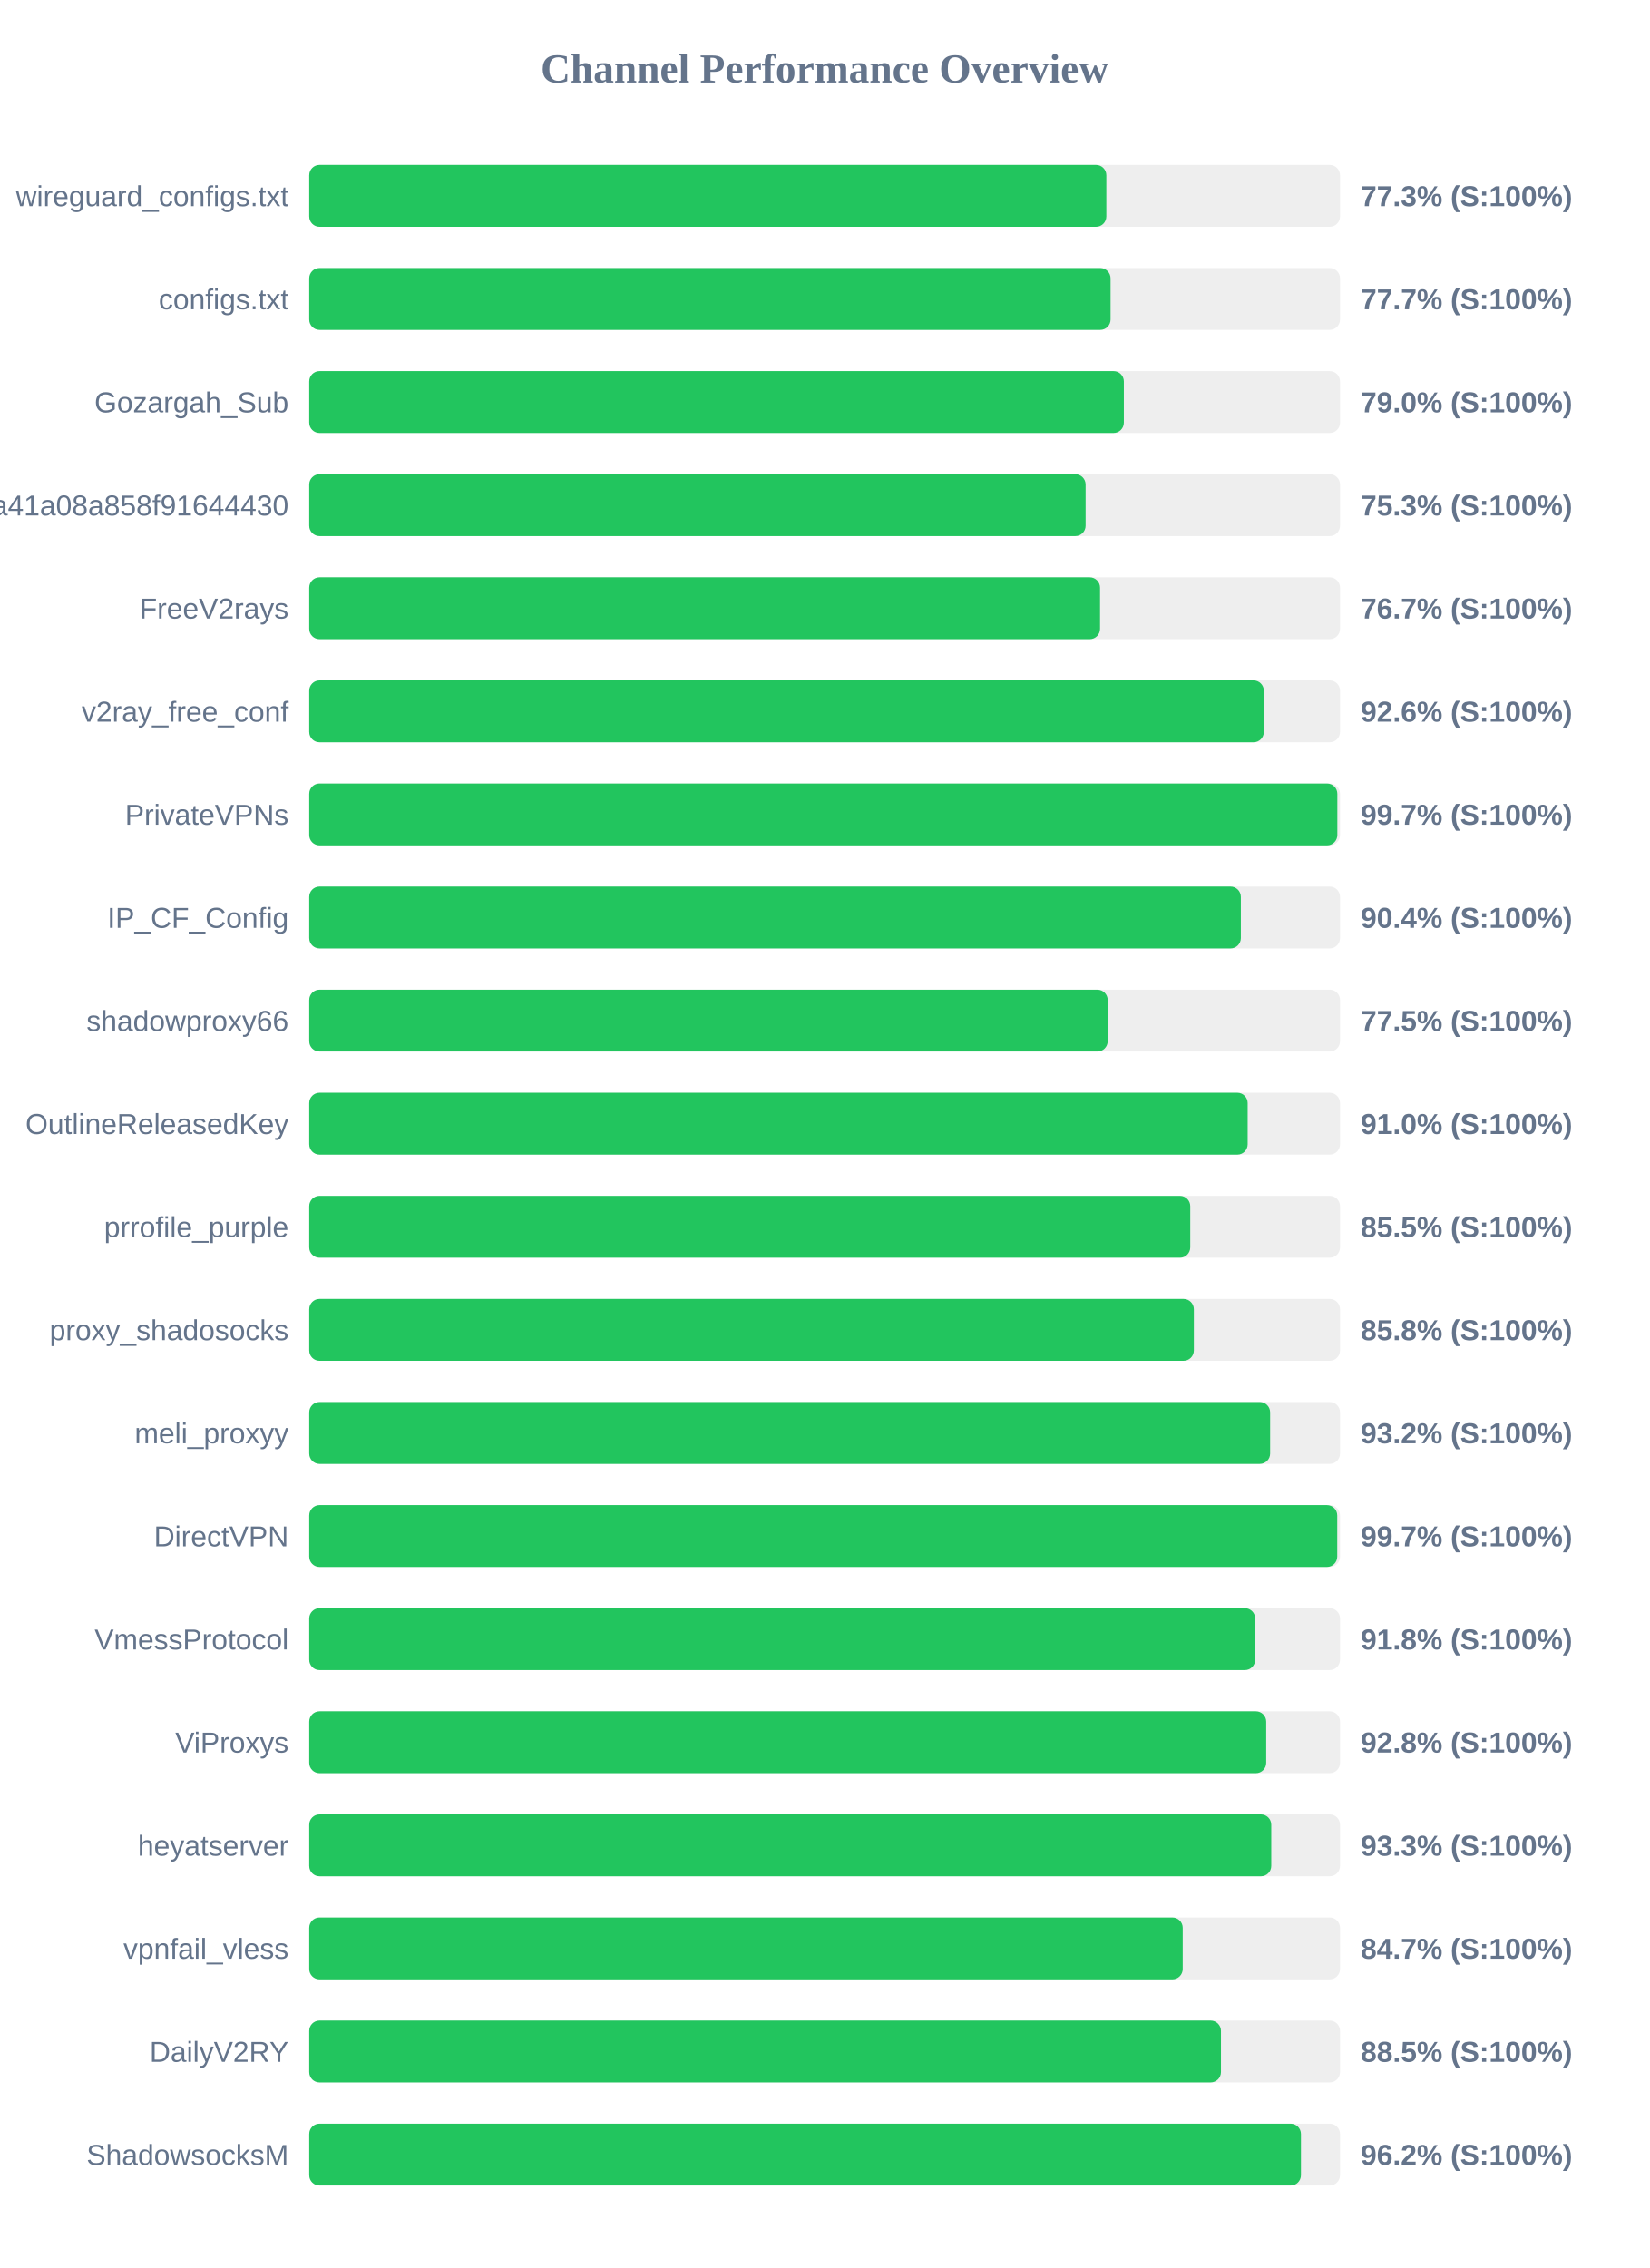
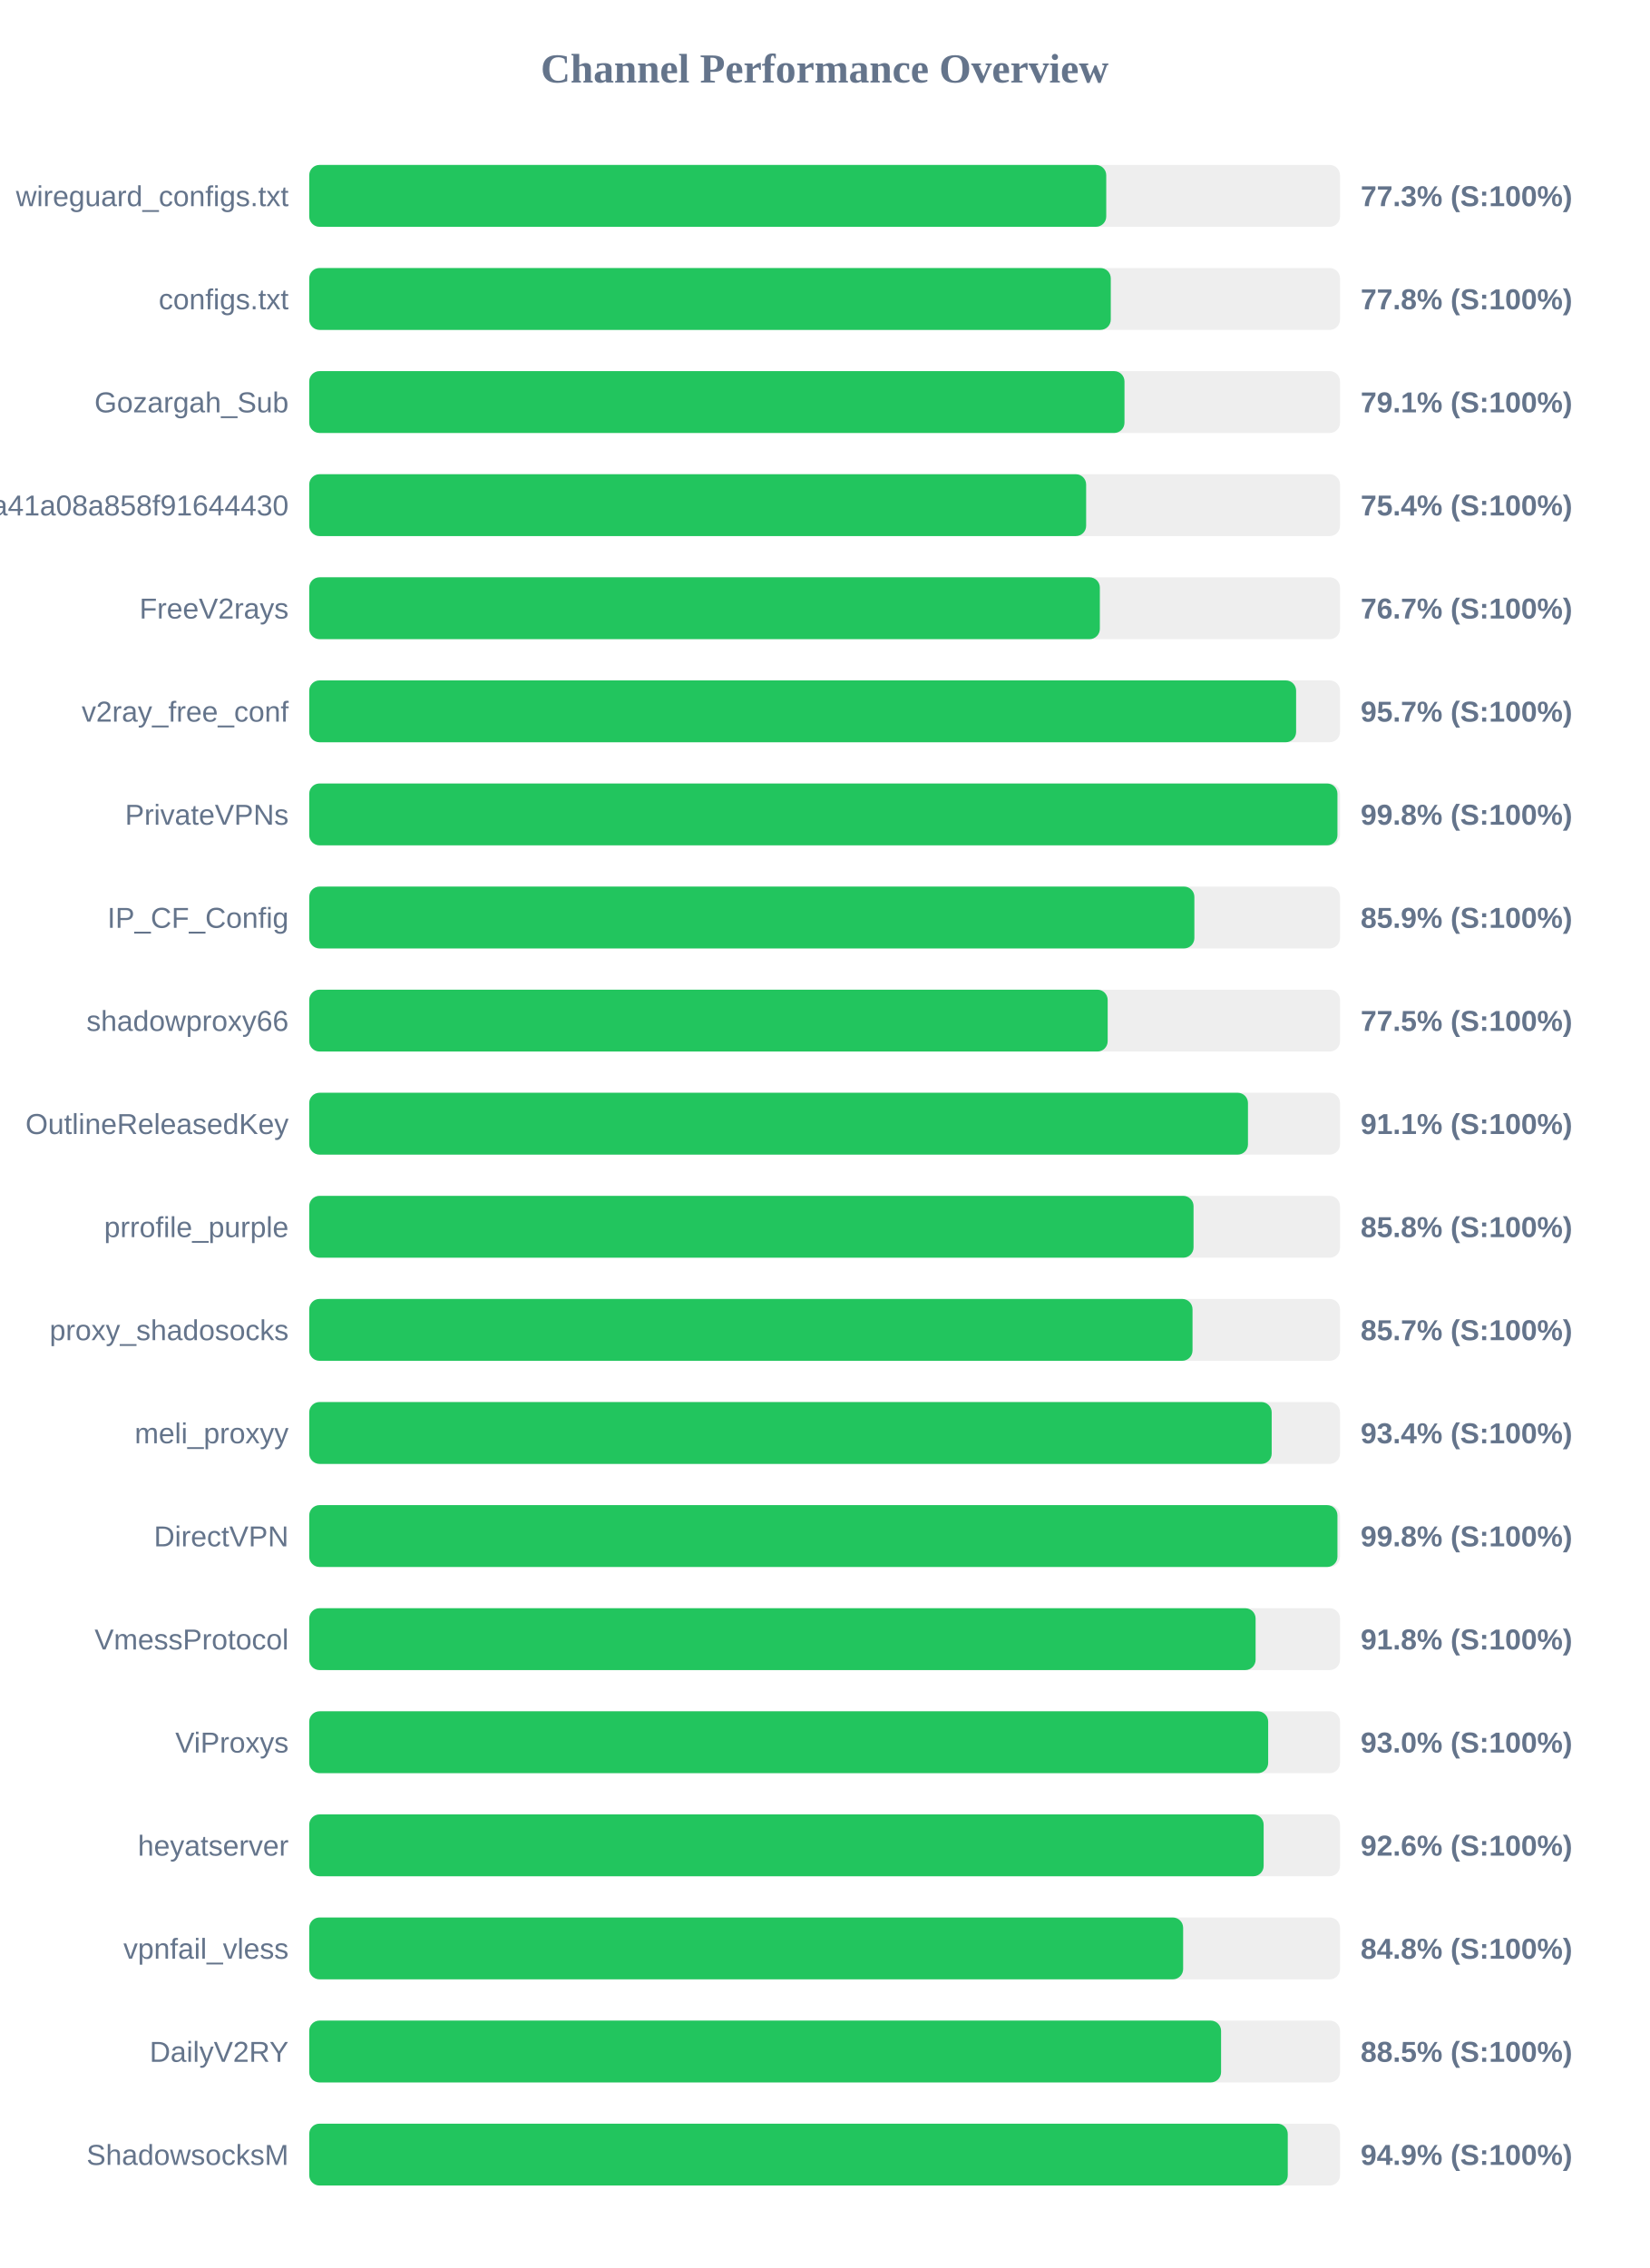
<svg xmlns="http://www.w3.org/2000/svg" width="800" height="1100" version="1.1">
  <style>
        .row { font: 14px Arial; fill: #64748b; }
        .score { font: bold 14px Arial; fill: #64748b; }
    </style>
  <text x="400" y="40" text-anchor="middle" font-size="20px" font-weight="bold" fill="#64748b">Channel Performance Overview</text>
  <rect x="150" y="80" width="500" height="30" fill="#eee" rx="5" />
-   <rect x="150" y="80" width="386.65" height="30" fill="#22c55e" rx="5" />
+   <rect x="150" y="80" width="386.6" height="30" fill="#22c55e" rx="5" />
  <text x="140" y="100" text-anchor="end" class="row">wireguard_configs.txt</text>
  <text x="660" y="100" text-anchor="start" class="score">77.3% (S:100%)</text>
  <rect x="150" y="130" width="500" height="30" fill="#eee" rx="5" />
-   <rect x="150" y="130" width="388.7" height="30" fill="#22c55e" rx="5" />
+   <rect x="150" y="130" width="388.8" height="30" fill="#22c55e" rx="5" />
  <text x="140" y="150" text-anchor="end" class="row">configs.txt</text>
-   <text x="660" y="150" text-anchor="start" class="score">77.7% (S:100%)</text>
+   <text x="660" y="150" text-anchor="start" class="score">77.8% (S:100%)</text>
  <rect x="150" y="180" width="500" height="30" fill="#eee" rx="5" />
-   <rect x="150" y="180" width="395.15" height="30" fill="#22c55e" rx="5" />
+   <rect x="150" y="180" width="395.45" height="30" fill="#22c55e" rx="5" />
  <text x="140" y="200" text-anchor="end" class="row">Gozargah_Sub</text>
-   <text x="660" y="200" text-anchor="start" class="score">79.0% (S:100%)</text>
+   <text x="660" y="200" text-anchor="start" class="score">79.1% (S:100%)</text>
  <rect x="150" y="230" width="500" height="30" fill="#eee" rx="5" />
-   <rect x="150" y="230" width="376.6" height="30" fill="#22c55e" rx="5" />
+   <rect x="150" y="230" width="376.85" height="30" fill="#22c55e" rx="5" />
  <text x="140" y="250" text-anchor="end" class="row">subscribe?token=fed4ab7c582c2a41a08a858f91644430</text>
-   <text x="660" y="250" text-anchor="start" class="score">75.3% (S:100%)</text>
+   <text x="660" y="250" text-anchor="start" class="score">75.4% (S:100%)</text>
  <rect x="150" y="280" width="500" height="30" fill="#eee" rx="5" />
-   <rect x="150" y="280" width="383.6" height="30" fill="#22c55e" rx="5" />
+   <rect x="150" y="280" width="383.5" height="30" fill="#22c55e" rx="5" />
  <text x="140" y="300" text-anchor="end" class="row">FreeV2rays</text>
  <text x="660" y="300" text-anchor="start" class="score">76.7% (S:100%)</text>
  <rect x="150" y="330" width="500" height="30" fill="#eee" rx="5" />
-   <rect x="150" y="330" width="463.05" height="30" fill="#22c55e" rx="5" />
+   <rect x="150" y="330" width="478.7" height="30" fill="#22c55e" rx="5" />
  <text x="140" y="350" text-anchor="end" class="row">v2ray_free_conf</text>
-   <text x="660" y="350" text-anchor="start" class="score">92.6% (S:100%)</text>
+   <text x="660" y="350" text-anchor="start" class="score">95.7% (S:100%)</text>
  <rect x="150" y="380" width="500" height="30" fill="#eee" rx="5" />
-   <rect x="150" y="380" width="498.7" height="30" fill="#22c55e" rx="5" />
+   <rect x="150" y="380" width="498.75" height="30" fill="#22c55e" rx="5" />
  <text x="140" y="400" text-anchor="end" class="row">PrivateVPNs</text>
-   <text x="660" y="400" text-anchor="start" class="score">99.7% (S:100%)</text>
+   <text x="660" y="400" text-anchor="start" class="score">99.8% (S:100%)</text>
  <rect x="150" y="430" width="500" height="30" fill="#eee" rx="5" />
-   <rect x="150" y="430" width="451.9" height="30" fill="#22c55e" rx="5" />
+   <rect x="150" y="430" width="429.35" height="30" fill="#22c55e" rx="5" />
  <text x="140" y="450" text-anchor="end" class="row">IP_CF_Config</text>
-   <text x="660" y="450" text-anchor="start" class="score">90.4% (S:100%)</text>
+   <text x="660" y="450" text-anchor="start" class="score">85.9% (S:100%)</text>
  <rect x="150" y="480" width="500" height="30" fill="#eee" rx="5" />
  <rect x="150" y="480" width="387.3" height="30" fill="#22c55e" rx="5" />
  <text x="140" y="500" text-anchor="end" class="row">shadowproxy66</text>
  <text x="660" y="500" text-anchor="start" class="score">77.5% (S:100%)</text>
  <rect x="150" y="530" width="500" height="30" fill="#eee" rx="5" />
-   <rect x="150" y="530" width="455.2" height="30" fill="#22c55e" rx="5" />
+   <rect x="150" y="530" width="455.35" height="30" fill="#22c55e" rx="5" />
  <text x="140" y="550" text-anchor="end" class="row">OutlineReleasedKey</text>
-   <text x="660" y="550" text-anchor="start" class="score">91.0% (S:100%)</text>
+   <text x="660" y="550" text-anchor="start" class="score">91.1% (S:100%)</text>
  <rect x="150" y="580" width="500" height="30" fill="#eee" rx="5" />
-   <rect x="150" y="580" width="427.35" height="30" fill="#22c55e" rx="5" />
+   <rect x="150" y="580" width="428.95" height="30" fill="#22c55e" rx="5" />
  <text x="140" y="600" text-anchor="end" class="row">prrofile_purple</text>
-   <text x="660" y="600" text-anchor="start" class="score">85.5% (S:100%)</text>
+   <text x="660" y="600" text-anchor="start" class="score">85.8% (S:100%)</text>
  <rect x="150" y="630" width="500" height="30" fill="#eee" rx="5" />
-   <rect x="150" y="630" width="429.1" height="30" fill="#22c55e" rx="5" />
+   <rect x="150" y="630" width="428.45" height="30" fill="#22c55e" rx="5" />
  <text x="140" y="650" text-anchor="end" class="row">proxy_shadosocks</text>
-   <text x="660" y="650" text-anchor="start" class="score">85.8% (S:100%)</text>
+   <text x="660" y="650" text-anchor="start" class="score">85.7% (S:100%)</text>
  <rect x="150" y="680" width="500" height="30" fill="#eee" rx="5" />
-   <rect x="150" y="680" width="466.1" height="30" fill="#22c55e" rx="5" />
+   <rect x="150" y="680" width="466.85" height="30" fill="#22c55e" rx="5" />
  <text x="140" y="700" text-anchor="end" class="row">meli_proxyy</text>
-   <text x="660" y="700" text-anchor="start" class="score">93.2% (S:100%)</text>
+   <text x="660" y="700" text-anchor="start" class="score">93.4% (S:100%)</text>
  <rect x="150" y="730" width="500" height="30" fill="#eee" rx="5" />
-   <rect x="150" y="730" width="498.65" height="30" fill="#22c55e" rx="5" />
+   <rect x="150" y="730" width="498.75" height="30" fill="#22c55e" rx="5" />
  <text x="140" y="750" text-anchor="end" class="row">DirectVPN</text>
-   <text x="660" y="750" text-anchor="start" class="score">99.7% (S:100%)</text>
+   <text x="660" y="750" text-anchor="start" class="score">99.8% (S:100%)</text>
  <rect x="150" y="780" width="500" height="30" fill="#eee" rx="5" />
-   <rect x="150" y="780" width="458.85" height="30" fill="#22c55e" rx="5" />
+   <rect x="150" y="780" width="459.05" height="30" fill="#22c55e" rx="5" />
  <text x="140" y="800" text-anchor="end" class="row">VmessProtocol</text>
  <text x="660" y="800" text-anchor="start" class="score">91.8% (S:100%)</text>
  <rect x="150" y="830" width="500" height="30" fill="#eee" rx="5" />
-   <rect x="150" y="830" width="464.2" height="30" fill="#22c55e" rx="5" />
+   <rect x="150" y="830" width="465.15" height="30" fill="#22c55e" rx="5" />
  <text x="140" y="850" text-anchor="end" class="row">ViProxys</text>
-   <text x="660" y="850" text-anchor="start" class="score">92.8% (S:100%)</text>
+   <text x="660" y="850" text-anchor="start" class="score">93.0% (S:100%)</text>
  <rect x="150" y="880" width="500" height="30" fill="#eee" rx="5" />
-   <rect x="150" y="880" width="466.65" height="30" fill="#22c55e" rx="5" />
+   <rect x="150" y="880" width="462.95" height="30" fill="#22c55e" rx="5" />
  <text x="140" y="900" text-anchor="end" class="row">heyatserver</text>
-   <text x="660" y="900" text-anchor="start" class="score">93.3% (S:100%)</text>
+   <text x="660" y="900" text-anchor="start" class="score">92.6% (S:100%)</text>
  <rect x="150" y="930" width="500" height="30" fill="#eee" rx="5" />
-   <rect x="150" y="930" width="423.7" height="30" fill="#22c55e" rx="5" />
+   <rect x="150" y="930" width="423.9" height="30" fill="#22c55e" rx="5" />
  <text x="140" y="950" text-anchor="end" class="row">vpnfail_vless</text>
-   <text x="660" y="950" text-anchor="start" class="score">84.7% (S:100%)</text>
+   <text x="660" y="950" text-anchor="start" class="score">84.8% (S:100%)</text>
  <rect x="150" y="980" width="500" height="30" fill="#eee" rx="5" />
-   <rect x="150" y="980" width="442.25" height="30" fill="#22c55e" rx="5" />
+   <rect x="150" y="980" width="442.3" height="30" fill="#22c55e" rx="5" />
  <text x="140" y="1000" text-anchor="end" class="row">DailyV2RY</text>
  <text x="660" y="1000" text-anchor="start" class="score">88.5% (S:100%)</text>
  <rect x="150" y="1030" width="500" height="30" fill="#eee" rx="5" />
-   <rect x="150" y="1030" width="481.05" height="30" fill="#22c55e" rx="5" />
+   <rect x="150" y="1030" width="474.65" height="30" fill="#22c55e" rx="5" />
  <text x="140" y="1050" text-anchor="end" class="row">ShadowsocksM</text>
-   <text x="660" y="1050" text-anchor="start" class="score">96.2% (S:100%)</text>
+   <text x="660" y="1050" text-anchor="start" class="score">94.9% (S:100%)</text>
</svg>
